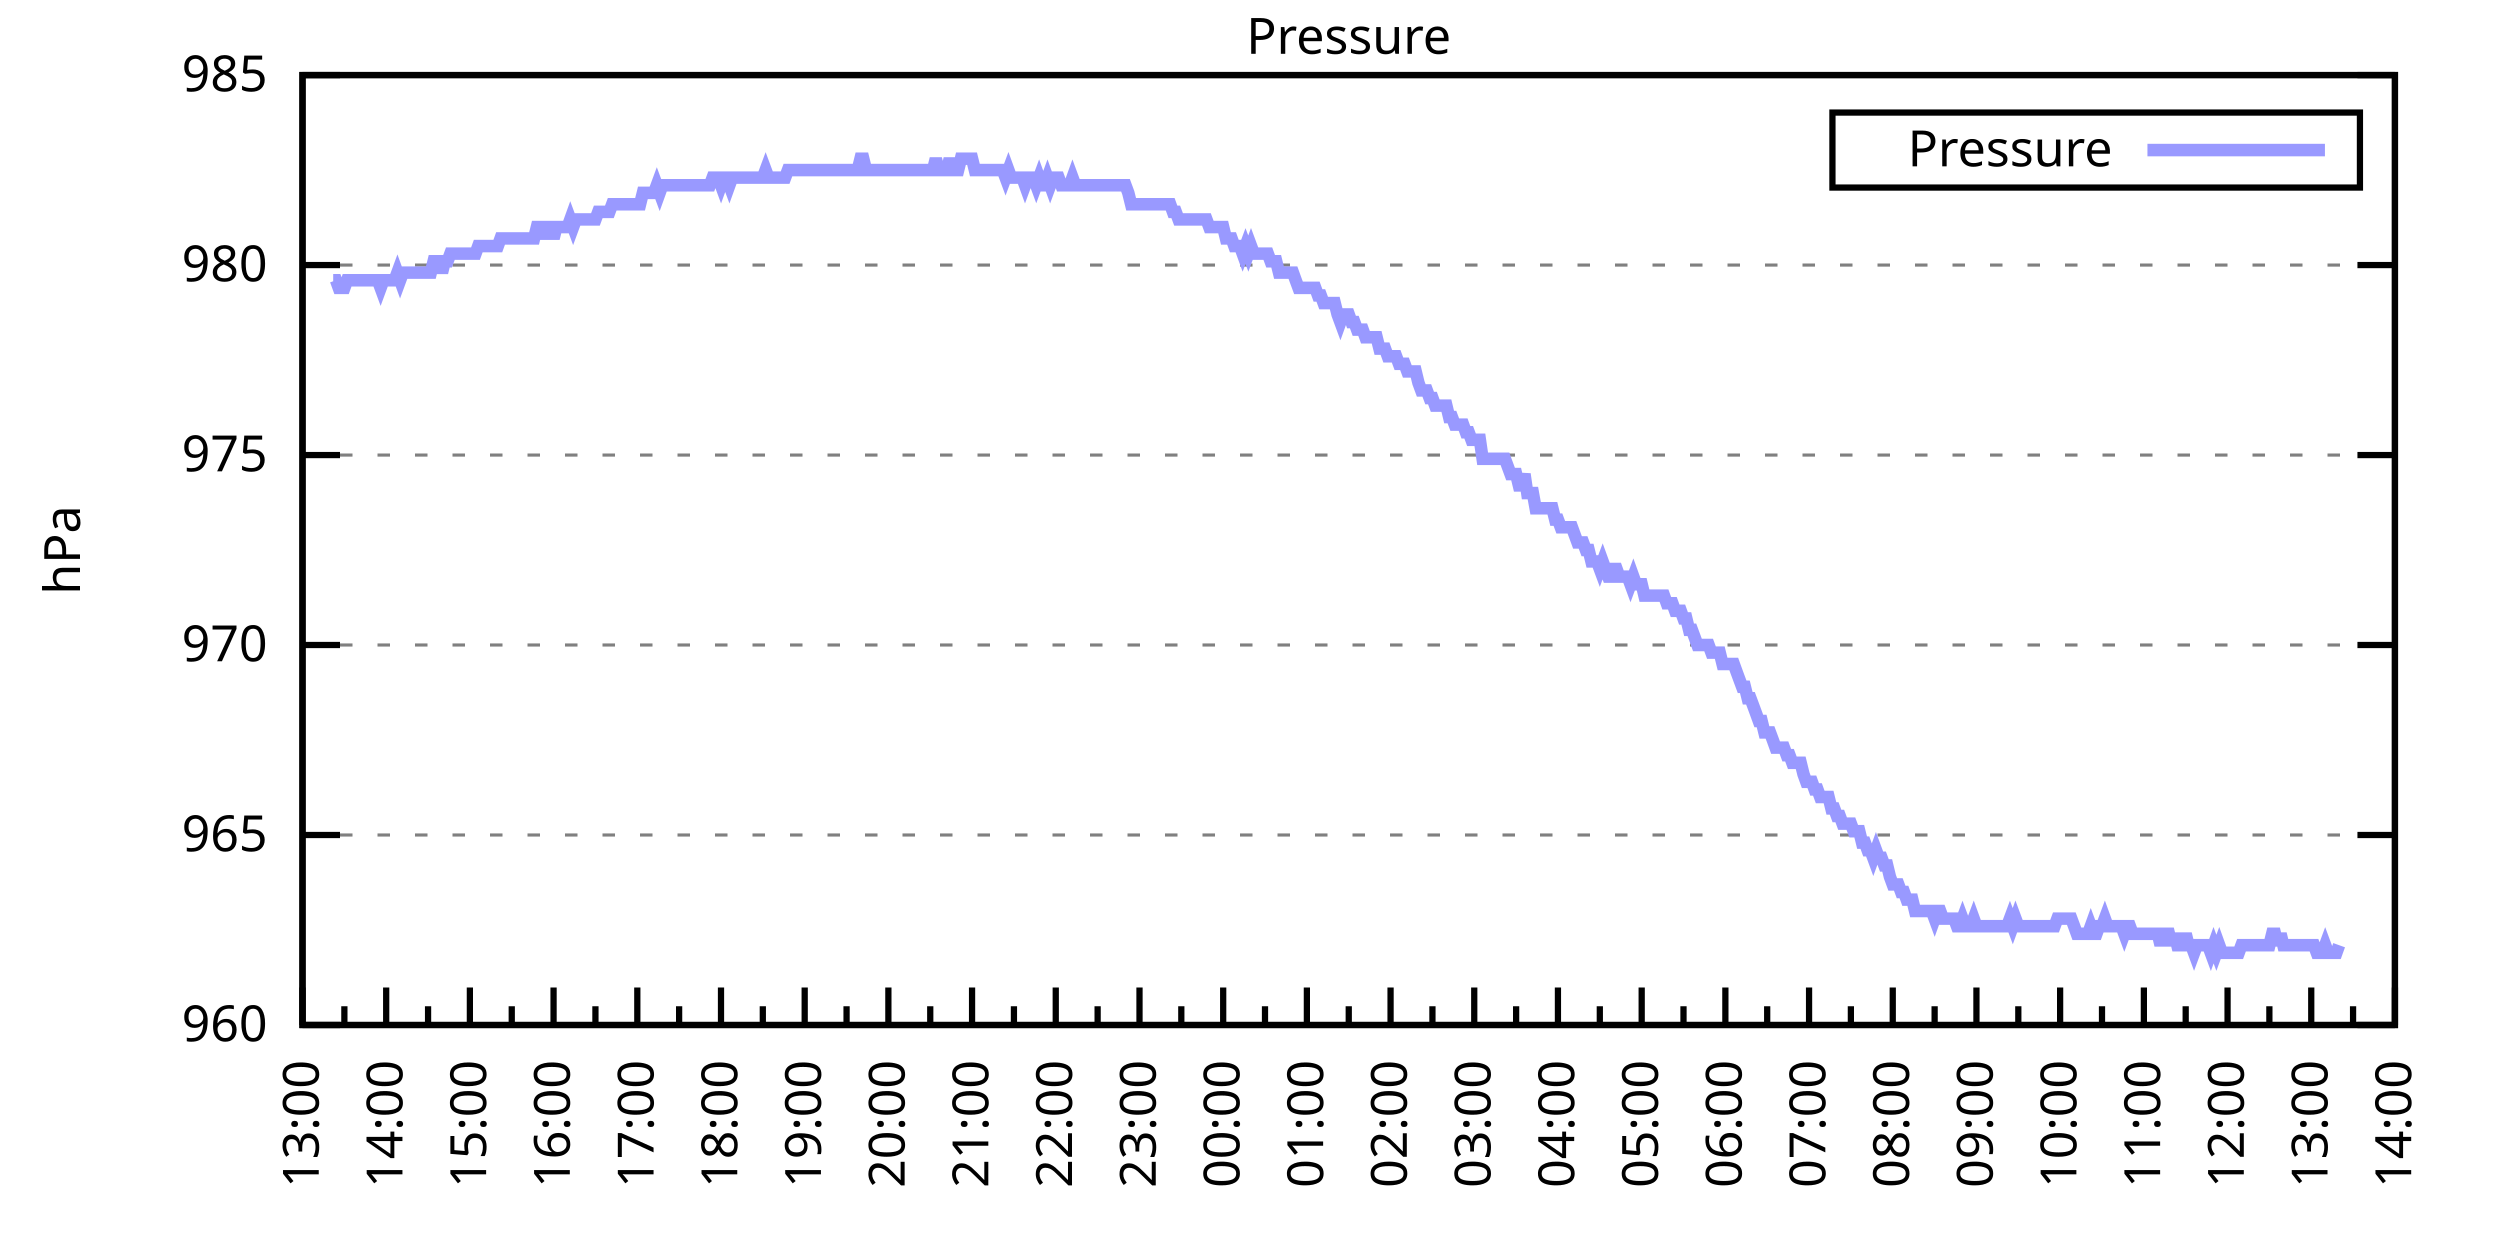
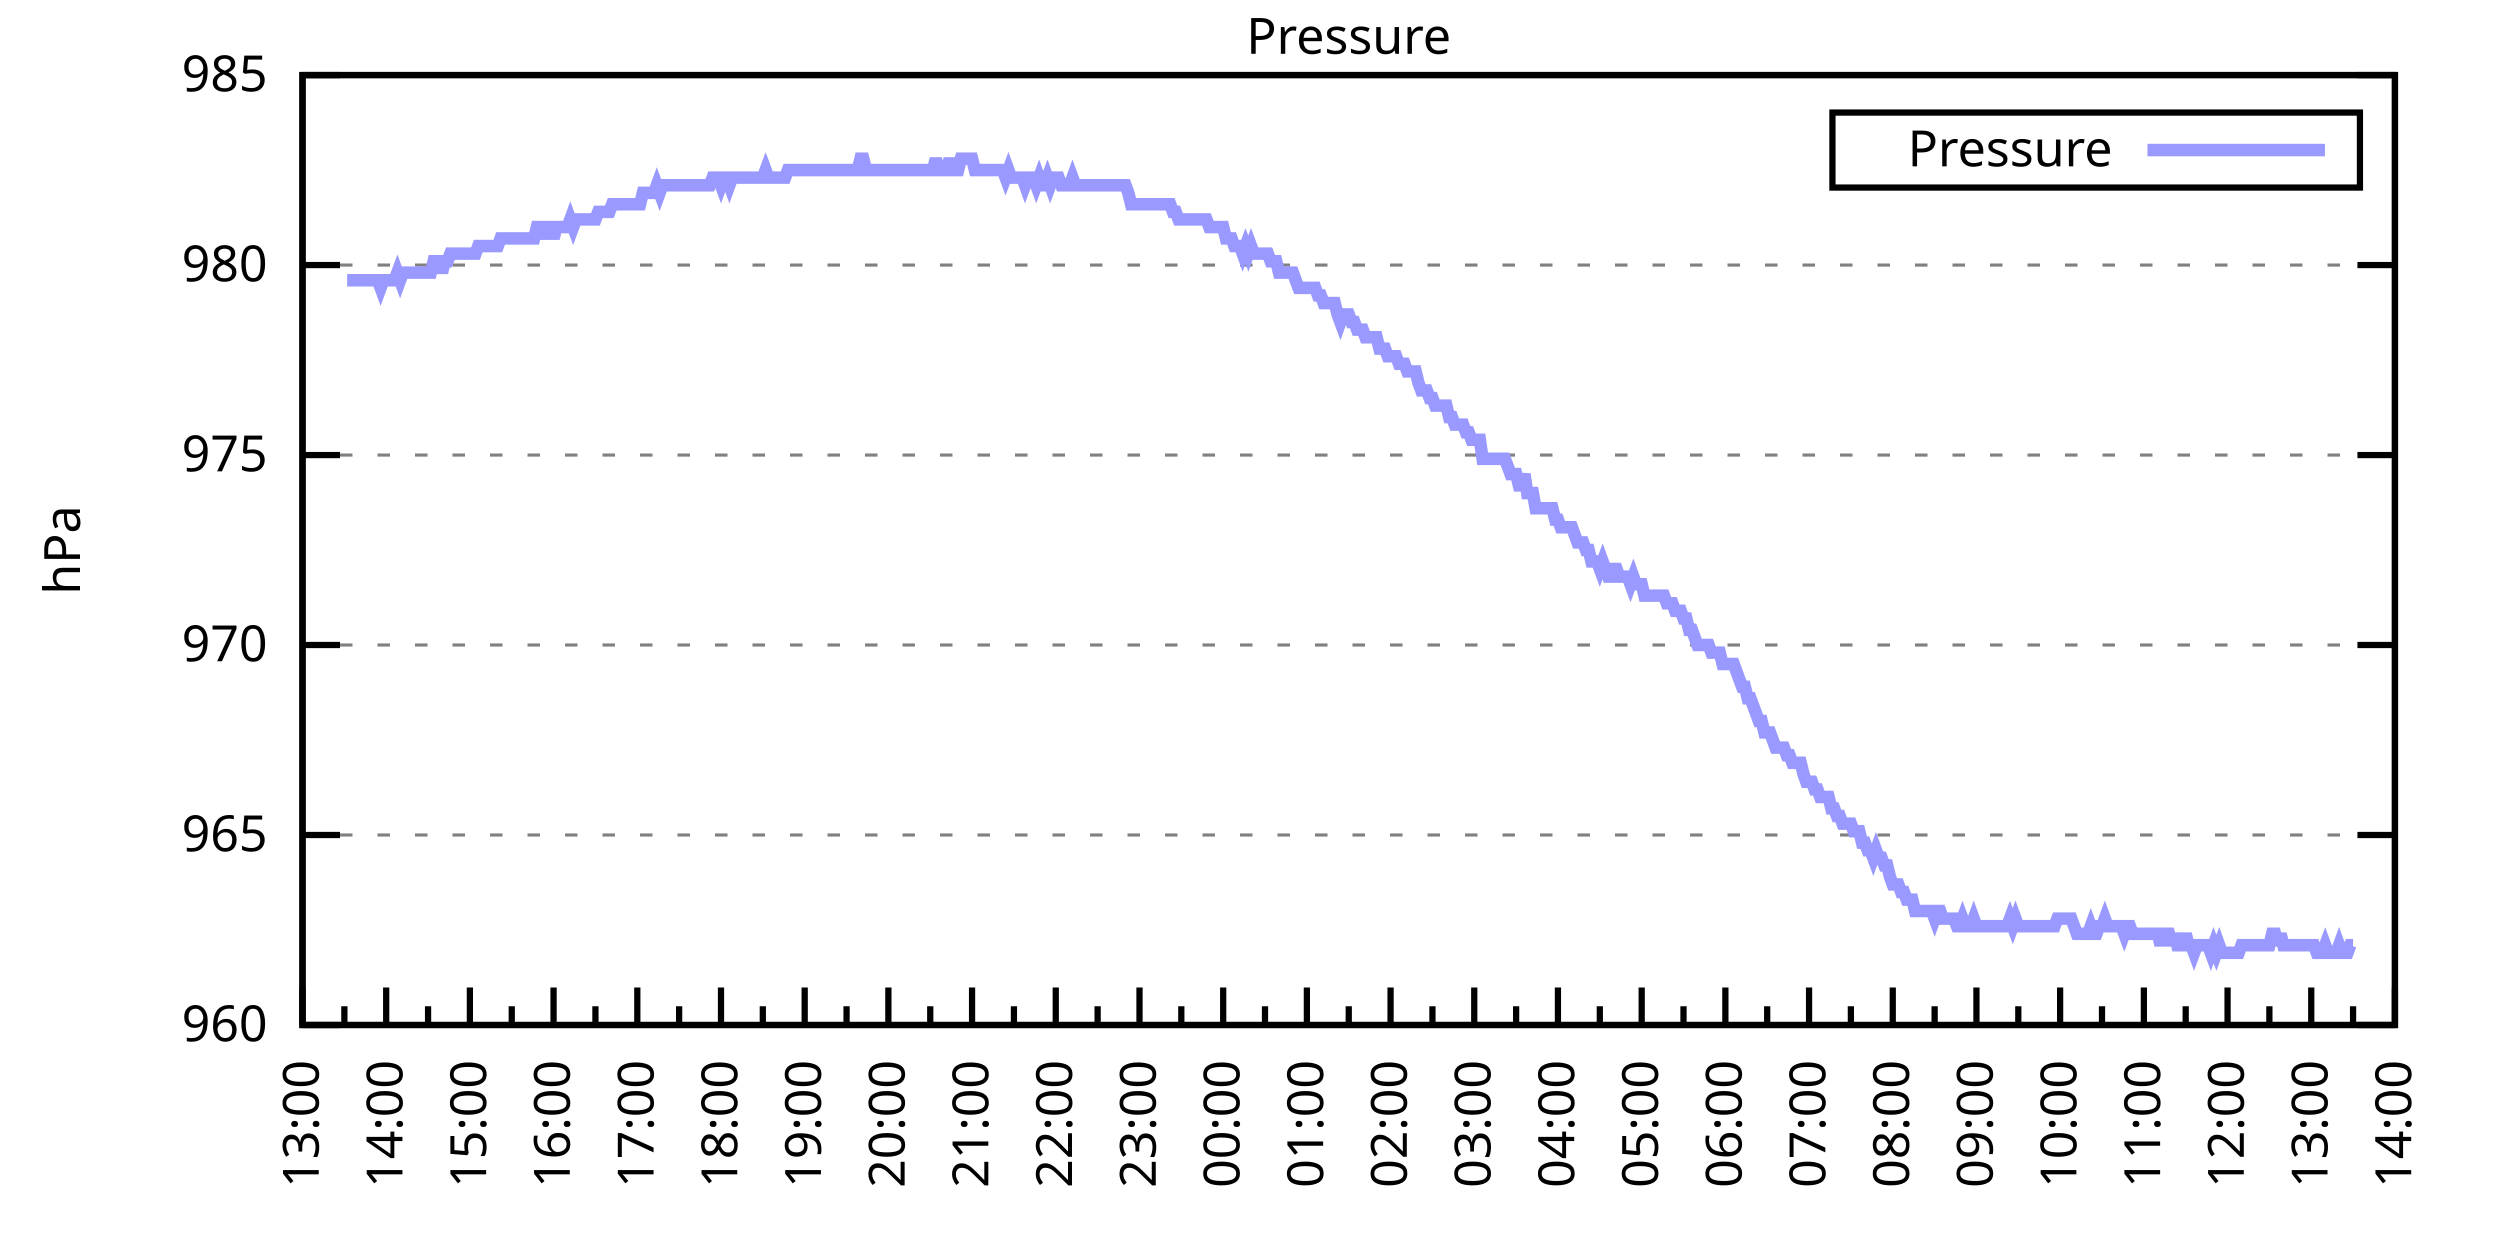
<svg xmlns="http://www.w3.org/2000/svg" xmlns:xlink="http://www.w3.org/1999/xlink" width="400" height="200" viewBox="0 0 400 200">
  <g id="gnuplot_canvas">
    <rect x="0" y="0" width="400" height="200" fill="none" />
    <defs>
      <circle id="gpDot" r="0.5" stroke-width="0.5" stroke="currentColor" />
      <path id="gpPt0" stroke-width="0.333" stroke="currentColor" d="M-1,0 h2 M0,-1 v2" />
      <path id="gpPt1" stroke-width="0.333" stroke="currentColor" d="M-1,-1 L1,1 M1,-1 L-1,1" />
      <path id="gpPt2" stroke-width="0.333" stroke="currentColor" d="M-1,0 L1,0 M0,-1 L0,1 M-1,-1 L1,1 M-1,1 L1,-1" />
      <rect id="gpPt3" stroke-width="0.333" stroke="currentColor" x="-1" y="-1" width="2" height="2" />
      <rect id="gpPt4" stroke-width="0.333" stroke="currentColor" fill="currentColor" x="-1" y="-1" width="2" height="2" />
      <circle id="gpPt5" stroke-width="0.333" stroke="currentColor" cx="0" cy="0" r="1" />
      <use xlink:href="#gpPt5" id="gpPt6" fill="currentColor" stroke="none" />
      <path id="gpPt7" stroke-width="0.333" stroke="currentColor" d="M0,-1.33 L-1.33,0.67 L1.33,0.67 z" />
      <use xlink:href="#gpPt7" id="gpPt8" fill="currentColor" stroke="none" />
      <use xlink:href="#gpPt7" id="gpPt9" stroke="currentColor" transform="rotate(180)" />
      <use xlink:href="#gpPt9" id="gpPt10" fill="currentColor" stroke="none" />
      <use xlink:href="#gpPt3" id="gpPt11" stroke="currentColor" transform="rotate(45)" />
      <use xlink:href="#gpPt11" id="gpPt12" fill="currentColor" stroke="none" />
      <path id="gpPt13" stroke-width="0.333" stroke="currentColor" d="M0,1.330 L1.265,0.411 L0.782,-1.067 L-0.782,-1.076 L-1.265,0.411 z" />
      <use xlink:href="#gpPt13" id="gpPt14" fill="currentColor" stroke="none" />
      <filter id="textbox" filterUnits="objectBoundingBox" x="0" y="0" height="1" width="1">
        <feFlood flood-color="white" flood-opacity="1" result="bgnd" />
        <feComposite in="SourceGraphic" in2="bgnd" operator="atop" />
      </filter>
      <filter id="greybox" filterUnits="objectBoundingBox" x="0" y="0" height="1" width="1">
        <feFlood flood-color="lightgrey" flood-opacity="1" result="grey" />
        <feComposite in="SourceGraphic" in2="grey" operator="atop" />
      </filter>
    </defs>
    <g fill="none" color="white" stroke="currentColor" stroke-width="1.00" stroke-linecap="butt" stroke-linejoin="miter">
</g>
    <g fill="none" color="black" stroke="currentColor" stroke-width="1.00" stroke-linecap="butt" stroke-linejoin="miter">
      <g stroke="none" shape-rendering="crispEdges">
        <polygon fill="rgb(255, 255, 255)" points="48.40,164.00 383.18,164.00 383.18,12.02 48.40,12.02 " />
      </g>
    </g>
    <g fill="none" color="black" stroke="currentColor" stroke-width="1.00" stroke-linecap="butt" stroke-linejoin="miter">
</g>
    <g fill="none" color="black" stroke="black" stroke-width="0.50" stroke-linecap="butt" stroke-linejoin="miter">
</g>
    <g fill="none" color="gray" stroke="currentColor" stroke-width="0.50" stroke-linecap="butt" stroke-linejoin="miter">
      <path stroke="gray" stroke-dasharray="2,4" class="gridline" d="M48.40,164.00 L383.19,164.00  " />
    </g>
    <g fill="none" color="gray" stroke="gray" stroke-width="1.00" stroke-linecap="butt" stroke-linejoin="miter">
</g>
    <g fill="none" color="black" stroke="currentColor" stroke-width="1.00" stroke-linecap="butt" stroke-linejoin="miter">
      <path stroke="black" d="M48.40,164.00 L54.40,164.00 M383.19,164.00 L377.19,164.00  " />
      <g transform="translate(42.80,166.60)" stroke="none" fill="black" font-family="Sans" font-size="8.00" text-anchor="end">
        <text>
          <tspan font-family="Sans"> 960</tspan>
        </text>
      </g>
    </g>
    <g fill="none" color="black" stroke="currentColor" stroke-width="1.00" stroke-linecap="butt" stroke-linejoin="miter">
</g>
    <g fill="none" color="black" stroke="black" stroke-width="0.50" stroke-linecap="butt" stroke-linejoin="miter">
</g>
    <g fill="none" color="gray" stroke="currentColor" stroke-width="0.50" stroke-linecap="butt" stroke-linejoin="miter">
      <path stroke="gray" stroke-dasharray="2,4" class="gridline" d="M48.40,133.60 L383.19,133.60  " />
    </g>
    <g fill="none" color="gray" stroke="gray" stroke-width="1.00" stroke-linecap="butt" stroke-linejoin="miter">
</g>
    <g fill="none" color="black" stroke="currentColor" stroke-width="1.00" stroke-linecap="butt" stroke-linejoin="miter">
      <path stroke="black" d="M48.40,133.60 L54.40,133.60 M383.19,133.60 L377.19,133.60  " />
      <g transform="translate(42.80,136.20)" stroke="none" fill="black" font-family="Sans" font-size="8.00" text-anchor="end">
        <text>
          <tspan font-family="Sans"> 965</tspan>
        </text>
      </g>
    </g>
    <g fill="none" color="black" stroke="currentColor" stroke-width="1.00" stroke-linecap="butt" stroke-linejoin="miter">
</g>
    <g fill="none" color="black" stroke="black" stroke-width="0.50" stroke-linecap="butt" stroke-linejoin="miter">
</g>
    <g fill="none" color="gray" stroke="currentColor" stroke-width="0.50" stroke-linecap="butt" stroke-linejoin="miter">
      <path stroke="gray" stroke-dasharray="2,4" class="gridline" d="M48.40,103.20 L383.19,103.20  " />
    </g>
    <g fill="none" color="gray" stroke="gray" stroke-width="1.00" stroke-linecap="butt" stroke-linejoin="miter">
</g>
    <g fill="none" color="black" stroke="currentColor" stroke-width="1.00" stroke-linecap="butt" stroke-linejoin="miter">
      <path stroke="black" d="M48.40,103.20 L54.40,103.20 M383.19,103.20 L377.19,103.20  " />
      <g transform="translate(42.80,105.80)" stroke="none" fill="black" font-family="Sans" font-size="8.00" text-anchor="end">
        <text>
          <tspan font-family="Sans"> 970</tspan>
        </text>
      </g>
    </g>
    <g fill="none" color="black" stroke="currentColor" stroke-width="1.00" stroke-linecap="butt" stroke-linejoin="miter">
</g>
    <g fill="none" color="black" stroke="black" stroke-width="0.50" stroke-linecap="butt" stroke-linejoin="miter">
</g>
    <g fill="none" color="gray" stroke="currentColor" stroke-width="0.50" stroke-linecap="butt" stroke-linejoin="miter">
      <path stroke="gray" stroke-dasharray="2,4" class="gridline" d="M48.40,72.81 L383.19,72.81  " />
    </g>
    <g fill="none" color="gray" stroke="gray" stroke-width="1.00" stroke-linecap="butt" stroke-linejoin="miter">
</g>
    <g fill="none" color="black" stroke="currentColor" stroke-width="1.00" stroke-linecap="butt" stroke-linejoin="miter">
      <path stroke="black" d="M48.40,72.81 L54.40,72.81 M383.19,72.81 L377.19,72.81  " />
      <g transform="translate(42.80,75.41)" stroke="none" fill="black" font-family="Sans" font-size="8.00" text-anchor="end">
        <text>
          <tspan font-family="Sans"> 975</tspan>
        </text>
      </g>
    </g>
    <g fill="none" color="black" stroke="currentColor" stroke-width="1.00" stroke-linecap="butt" stroke-linejoin="miter">
</g>
    <g fill="none" color="black" stroke="black" stroke-width="0.50" stroke-linecap="butt" stroke-linejoin="miter">
</g>
    <g fill="none" color="gray" stroke="currentColor" stroke-width="0.50" stroke-linecap="butt" stroke-linejoin="miter">
      <path stroke="gray" stroke-dasharray="2,4" class="gridline" d="M48.40,42.41 L383.19,42.41  " />
    </g>
    <g fill="none" color="gray" stroke="gray" stroke-width="1.00" stroke-linecap="butt" stroke-linejoin="miter">
</g>
    <g fill="none" color="black" stroke="currentColor" stroke-width="1.00" stroke-linecap="butt" stroke-linejoin="miter">
      <path stroke="black" d="M48.40,42.41 L54.40,42.41 M383.19,42.41 L377.19,42.41  " />
      <g transform="translate(42.80,45.01)" stroke="none" fill="black" font-family="Sans" font-size="8.00" text-anchor="end">
        <text>
          <tspan font-family="Sans"> 980</tspan>
        </text>
      </g>
    </g>
    <g fill="none" color="black" stroke="currentColor" stroke-width="1.00" stroke-linecap="butt" stroke-linejoin="miter">
</g>
    <g fill="none" color="black" stroke="black" stroke-width="0.50" stroke-linecap="butt" stroke-linejoin="miter">
</g>
    <g fill="none" color="gray" stroke="currentColor" stroke-width="0.50" stroke-linecap="butt" stroke-linejoin="miter">
      <path stroke="gray" stroke-dasharray="2,4" class="gridline" d="M48.40,12.01 L383.19,12.01  " />
    </g>
    <g fill="none" color="gray" stroke="gray" stroke-width="1.00" stroke-linecap="butt" stroke-linejoin="miter">
</g>
    <g fill="none" color="black" stroke="currentColor" stroke-width="1.00" stroke-linecap="butt" stroke-linejoin="miter">
      <path stroke="black" d="M48.40,12.01 L54.40,12.01 M383.19,12.01 L377.19,12.01  " />
      <g transform="translate(42.80,14.61)" stroke="none" fill="black" font-family="Sans" font-size="8.00" text-anchor="end">
        <text>
          <tspan font-family="Sans"> 985</tspan>
        </text>
      </g>
    </g>
    <g fill="none" color="black" stroke="currentColor" stroke-width="1.00" stroke-linecap="butt" stroke-linejoin="miter">
      <path stroke="black" d="M48.40,164.00 L48.40,158.00  " />
      <g transform="translate(51.00,169.60) rotate(270)" stroke="none" fill="black" font-family="Sans" font-size="8.00" text-anchor="end">
        <text>
          <tspan font-family="Sans">13:00</tspan>
        </text>
      </g>
    </g>
    <g fill="none" color="black" stroke="currentColor" stroke-width="1.00" stroke-linecap="butt" stroke-linejoin="miter">
      <path stroke="black" d="M55.10,164.00 L55.10,161.00 M61.79,164.00 L61.79,158.00  " />
      <g transform="translate(64.39,169.60) rotate(270)" stroke="none" fill="black" font-family="Sans" font-size="8.00" text-anchor="end">
        <text>
          <tspan font-family="Sans">14:00</tspan>
        </text>
      </g>
    </g>
    <g fill="none" color="black" stroke="currentColor" stroke-width="1.00" stroke-linecap="butt" stroke-linejoin="miter">
      <path stroke="black" d="M68.49,164.00 L68.49,161.00 M75.18,164.00 L75.18,158.00  " />
      <g transform="translate(77.78,169.60) rotate(270)" stroke="none" fill="black" font-family="Sans" font-size="8.00" text-anchor="end">
        <text>
          <tspan font-family="Sans">15:00</tspan>
        </text>
      </g>
    </g>
    <g fill="none" color="black" stroke="currentColor" stroke-width="1.00" stroke-linecap="butt" stroke-linejoin="miter">
      <path stroke="black" d="M81.88,164.00 L81.88,161.00 M88.57,164.00 L88.57,158.00  " />
      <g transform="translate(91.17,169.60) rotate(270)" stroke="none" fill="black" font-family="Sans" font-size="8.00" text-anchor="end">
        <text>
          <tspan font-family="Sans">16:00</tspan>
        </text>
      </g>
    </g>
    <g fill="none" color="black" stroke="currentColor" stroke-width="1.00" stroke-linecap="butt" stroke-linejoin="miter">
      <path stroke="black" d="M95.27,164.00 L95.27,161.00 M101.97,164.00 L101.97,158.00  " />
      <g transform="translate(104.57,169.60) rotate(270)" stroke="none" fill="black" font-family="Sans" font-size="8.00" text-anchor="end">
        <text>
          <tspan font-family="Sans">17:00</tspan>
        </text>
      </g>
    </g>
    <g fill="none" color="black" stroke="currentColor" stroke-width="1.00" stroke-linecap="butt" stroke-linejoin="miter">
      <path stroke="black" d="M108.66,164.00 L108.66,161.00 M115.36,164.00 L115.36,158.00  " />
      <g transform="translate(117.96,169.60) rotate(270)" stroke="none" fill="black" font-family="Sans" font-size="8.00" text-anchor="end">
        <text>
          <tspan font-family="Sans">18:00</tspan>
        </text>
      </g>
    </g>
    <g fill="none" color="black" stroke="currentColor" stroke-width="1.00" stroke-linecap="butt" stroke-linejoin="miter">
      <path stroke="black" d="M122.05,164.00 L122.05,161.00 M128.75,164.00 L128.75,158.00  " />
      <g transform="translate(131.35,169.60) rotate(270)" stroke="none" fill="black" font-family="Sans" font-size="8.00" text-anchor="end">
        <text>
          <tspan font-family="Sans">19:00</tspan>
        </text>
      </g>
    </g>
    <g fill="none" color="black" stroke="currentColor" stroke-width="1.00" stroke-linecap="butt" stroke-linejoin="miter">
      <path stroke="black" d="M135.45,164.00 L135.45,161.00 M142.14,164.00 L142.14,158.00  " />
      <g transform="translate(144.74,169.60) rotate(270)" stroke="none" fill="black" font-family="Sans" font-size="8.00" text-anchor="end">
        <text>
          <tspan font-family="Sans">20:00</tspan>
        </text>
      </g>
    </g>
    <g fill="none" color="black" stroke="currentColor" stroke-width="1.00" stroke-linecap="butt" stroke-linejoin="miter">
      <path stroke="black" d="M148.84,164.00 L148.84,161.00 M155.53,164.00 L155.53,158.00  " />
      <g transform="translate(158.13,169.60) rotate(270)" stroke="none" fill="black" font-family="Sans" font-size="8.00" text-anchor="end">
        <text>
          <tspan font-family="Sans">21:00</tspan>
        </text>
      </g>
    </g>
    <g fill="none" color="black" stroke="currentColor" stroke-width="1.00" stroke-linecap="butt" stroke-linejoin="miter">
      <path stroke="black" d="M162.23,164.00 L162.23,161.00 M168.92,164.00 L168.92,158.00  " />
      <g transform="translate(171.52,169.60) rotate(270)" stroke="none" fill="black" font-family="Sans" font-size="8.00" text-anchor="end">
        <text>
          <tspan font-family="Sans">22:00</tspan>
        </text>
      </g>
    </g>
    <g fill="none" color="black" stroke="currentColor" stroke-width="1.00" stroke-linecap="butt" stroke-linejoin="miter">
      <path stroke="black" d="M175.62,164.00 L175.62,161.00 M182.32,164.00 L182.32,158.00  " />
      <g transform="translate(184.92,169.60) rotate(270)" stroke="none" fill="black" font-family="Sans" font-size="8.00" text-anchor="end">
        <text>
          <tspan font-family="Sans">23:00</tspan>
        </text>
      </g>
    </g>
    <g fill="none" color="black" stroke="currentColor" stroke-width="1.00" stroke-linecap="butt" stroke-linejoin="miter">
      <path stroke="black" d="M189.01,164.00 L189.01,161.00 M195.71,164.00 L195.71,158.00  " />
      <g transform="translate(198.31,169.60) rotate(270)" stroke="none" fill="black" font-family="Sans" font-size="8.00" text-anchor="end">
        <text>
          <tspan font-family="Sans">00:00</tspan>
        </text>
      </g>
    </g>
    <g fill="none" color="black" stroke="currentColor" stroke-width="1.00" stroke-linecap="butt" stroke-linejoin="miter">
      <path stroke="black" d="M202.40,164.00 L202.40,161.00 M209.10,164.00 L209.10,158.00  " />
      <g transform="translate(211.70,169.60) rotate(270)" stroke="none" fill="black" font-family="Sans" font-size="8.00" text-anchor="end">
        <text>
          <tspan font-family="Sans">01:00</tspan>
        </text>
      </g>
    </g>
    <g fill="none" color="black" stroke="currentColor" stroke-width="1.00" stroke-linecap="butt" stroke-linejoin="miter">
      <path stroke="black" d="M215.80,164.00 L215.80,161.00 M222.49,164.00 L222.49,158.00  " />
      <g transform="translate(225.09,169.60) rotate(270)" stroke="none" fill="black" font-family="Sans" font-size="8.00" text-anchor="end">
        <text>
          <tspan font-family="Sans">02:00</tspan>
        </text>
      </g>
    </g>
    <g fill="none" color="black" stroke="currentColor" stroke-width="1.00" stroke-linecap="butt" stroke-linejoin="miter">
      <path stroke="black" d="M229.19,164.00 L229.19,161.00 M235.88,164.00 L235.88,158.00  " />
      <g transform="translate(238.48,169.60) rotate(270)" stroke="none" fill="black" font-family="Sans" font-size="8.00" text-anchor="end">
        <text>
          <tspan font-family="Sans">03:00</tspan>
        </text>
      </g>
    </g>
    <g fill="none" color="black" stroke="currentColor" stroke-width="1.00" stroke-linecap="butt" stroke-linejoin="miter">
      <path stroke="black" d="M242.58,164.00 L242.58,161.00 M249.27,164.00 L249.27,158.00  " />
      <g transform="translate(251.87,169.60) rotate(270)" stroke="none" fill="black" font-family="Sans" font-size="8.00" text-anchor="end">
        <text>
          <tspan font-family="Sans">04:00</tspan>
        </text>
      </g>
    </g>
    <g fill="none" color="black" stroke="currentColor" stroke-width="1.00" stroke-linecap="butt" stroke-linejoin="miter">
      <path stroke="black" d="M255.97,164.00 L255.97,161.00 M262.67,164.00 L262.67,158.00  " />
      <g transform="translate(265.27,169.60) rotate(270)" stroke="none" fill="black" font-family="Sans" font-size="8.00" text-anchor="end">
        <text>
          <tspan font-family="Sans">05:00</tspan>
        </text>
      </g>
    </g>
    <g fill="none" color="black" stroke="currentColor" stroke-width="1.00" stroke-linecap="butt" stroke-linejoin="miter">
      <path stroke="black" d="M269.36,164.00 L269.36,161.00 M276.06,164.00 L276.06,158.00  " />
      <g transform="translate(278.66,169.60) rotate(270)" stroke="none" fill="black" font-family="Sans" font-size="8.00" text-anchor="end">
        <text>
          <tspan font-family="Sans">06:00</tspan>
        </text>
      </g>
    </g>
    <g fill="none" color="black" stroke="currentColor" stroke-width="1.00" stroke-linecap="butt" stroke-linejoin="miter">
      <path stroke="black" d="M282.75,164.00 L282.75,161.00 M289.45,164.00 L289.45,158.00  " />
      <g transform="translate(292.05,169.60) rotate(270)" stroke="none" fill="black" font-family="Sans" font-size="8.00" text-anchor="end">
        <text>
          <tspan font-family="Sans">07:00</tspan>
        </text>
      </g>
    </g>
    <g fill="none" color="black" stroke="currentColor" stroke-width="1.00" stroke-linecap="butt" stroke-linejoin="miter">
      <path stroke="black" d="M296.14,164.00 L296.14,161.00 M302.84,164.00 L302.84,158.00  " />
      <g transform="translate(305.44,169.60) rotate(270)" stroke="none" fill="black" font-family="Sans" font-size="8.00" text-anchor="end">
        <text>
          <tspan font-family="Sans">08:00</tspan>
        </text>
      </g>
    </g>
    <g fill="none" color="black" stroke="currentColor" stroke-width="1.00" stroke-linecap="butt" stroke-linejoin="miter">
      <path stroke="black" d="M309.54,164.00 L309.54,161.00 M316.23,164.00 L316.23,158.00  " />
      <g transform="translate(318.83,169.60) rotate(270)" stroke="none" fill="black" font-family="Sans" font-size="8.00" text-anchor="end">
        <text>
          <tspan font-family="Sans">09:00</tspan>
        </text>
      </g>
    </g>
    <g fill="none" color="black" stroke="currentColor" stroke-width="1.00" stroke-linecap="butt" stroke-linejoin="miter">
      <path stroke="black" d="M322.93,164.00 L322.93,161.00 M329.62,164.00 L329.62,158.00  " />
      <g transform="translate(332.22,169.60) rotate(270)" stroke="none" fill="black" font-family="Sans" font-size="8.00" text-anchor="end">
        <text>
          <tspan font-family="Sans">10:00</tspan>
        </text>
      </g>
    </g>
    <g fill="none" color="black" stroke="currentColor" stroke-width="1.00" stroke-linecap="butt" stroke-linejoin="miter">
      <path stroke="black" d="M336.32,164.00 L336.32,161.00 M343.02,164.00 L343.02,158.00  " />
      <g transform="translate(345.62,169.60) rotate(270)" stroke="none" fill="black" font-family="Sans" font-size="8.00" text-anchor="end">
        <text>
          <tspan font-family="Sans">11:00</tspan>
        </text>
      </g>
    </g>
    <g fill="none" color="black" stroke="currentColor" stroke-width="1.00" stroke-linecap="butt" stroke-linejoin="miter">
      <path stroke="black" d="M349.71,164.00 L349.71,161.00 M356.41,164.00 L356.41,158.00  " />
      <g transform="translate(359.01,169.60) rotate(270)" stroke="none" fill="black" font-family="Sans" font-size="8.00" text-anchor="end">
        <text>
          <tspan font-family="Sans">12:00</tspan>
        </text>
      </g>
    </g>
    <g fill="none" color="black" stroke="currentColor" stroke-width="1.00" stroke-linecap="butt" stroke-linejoin="miter">
      <path stroke="black" d="M363.10,164.00 L363.10,161.00 M369.80,164.00 L369.80,158.00  " />
      <g transform="translate(372.40,169.60) rotate(270)" stroke="none" fill="black" font-family="Sans" font-size="8.00" text-anchor="end">
        <text>
          <tspan font-family="Sans">13:00</tspan>
        </text>
      </g>
    </g>
    <g fill="none" color="black" stroke="currentColor" stroke-width="1.00" stroke-linecap="butt" stroke-linejoin="miter">
      <path stroke="black" d="M376.49,164.00 L376.49,161.00 M383.19,164.00 L383.19,158.00  " />
      <g transform="translate(385.79,169.60) rotate(270)" stroke="none" fill="black" font-family="Sans" font-size="8.00" text-anchor="end">
        <text>
          <tspan font-family="Sans">14:00</tspan>
        </text>
      </g>
    </g>
    <g fill="none" color="black" stroke="currentColor" stroke-width="1.00" stroke-linecap="butt" stroke-linejoin="miter">
</g>
    <g fill="none" color="black" stroke="currentColor" stroke-width="1.00" stroke-linecap="butt" stroke-linejoin="miter">
      <path stroke="black" d="M48.40,12.01 L48.40,164.00 L383.19,164.00 L383.19,12.01 L48.40,12.01 Z  " />
    </g>
    <g fill="none" color="black" stroke="currentColor" stroke-width="1.00" stroke-linecap="butt" stroke-linejoin="miter">
      <g transform="translate(12.80,88.01) rotate(270)" stroke="none" fill="black" font-family="Sans" font-size="8.00" text-anchor="middle">
        <text>
          <tspan font-family="Sans">hPa</tspan>
        </text>
      </g>
    </g>
    <g fill="none" color="black" stroke="currentColor" stroke-width="1.00" stroke-linecap="butt" stroke-linejoin="miter">
</g>
    <g fill="none" color="black" stroke="currentColor" stroke-width="1.00" stroke-linecap="butt" stroke-linejoin="miter">
      <path stroke="black" d="M293.19,30.01 L293.19,18.01 L377.59,18.01 L377.59,30.01 L293.19,30.01 Z  " />
    </g>
    <g id="Pressure_plot_1">
      <g fill="none" color="white" stroke="black" stroke-width="2.00" stroke-linecap="butt" stroke-linejoin="miter">
</g>
      <g fill="none" color="black" stroke="currentColor" stroke-width="2.00" stroke-linecap="butt" stroke-linejoin="miter">
        <g transform="translate(337.99,26.61)" stroke="none" fill="black" font-family="Sans" font-size="8.00" text-anchor="end">
          <text>
            <tspan font-family="Sans">Pressure</tspan>
          </text>
        </g>
      </g>
      <g fill="none" color="black" stroke="currentColor" stroke-width="2.00" stroke-linecap="butt" stroke-linejoin="miter">
-         <path stroke="rgb(153, 153, 255)" d="M343.59,24.01 L371.99,24.01 M53.31,44.84 L53.76,44.84 L54.20,46.06 L54.65,46.06 L55.10,46.06 L55.54,44.84   L55.99,44.84 L56.43,44.84 L56.88,44.84 L57.33,44.84 L57.77,44.84 L58.22,44.84 L58.67,44.84 L59.11,44.84   L59.56,44.84 L60.01,44.84 L60.45,44.84 L60.90,46.06 L61.35,44.84 L61.79,44.84 L62.24,44.84 L62.68,44.84   L63.13,44.84 L63.58,43.62 L64.02,44.84 L64.47,43.62 L64.92,43.62 L65.36,43.62 L65.81,43.62 L66.26,43.62   L66.70,43.62 L67.15,43.62 L67.59,43.62 L68.04,43.62 L68.49,43.62 L68.93,43.62 L69.38,41.80 L69.83,41.80   L70.27,41.80 L70.72,43.62 L71.17,41.80 L71.61,41.80 L72.06,40.58 L72.50,40.58 L72.95,40.58 L73.40,40.58   L73.84,40.58 L74.29,40.58 L74.74,40.58 L75.18,40.58 L75.63,40.58 L76.08,40.58 L76.52,39.37 L76.97,39.37   L77.42,39.37 L77.86,39.37 L78.31,39.37 L78.75,39.37 L79.20,39.37 L79.65,39.37 L80.09,38.15 L80.54,38.15   L80.99,38.15 L81.43,38.15 L81.88,38.15 L82.33,38.15 L82.77,38.15 L83.22,38.15 L83.66,38.15 L84.11,38.15   L84.56,38.15 L85.00,38.15 L85.45,38.15 L85.90,36.33 L86.34,36.33 L86.79,36.33 L87.24,38.15 L87.68,36.33   L88.13,36.33 L88.57,38.15 L89.02,36.33 L89.47,36.33 L89.91,36.33 L90.36,36.33 L90.81,36.33 L91.25,35.11   L91.70,36.33 L92.15,35.11 L92.59,35.11 L93.04,35.11 L93.49,35.11 L93.93,35.11 L94.38,35.11 L94.82,35.11   L95.27,35.11 L95.72,33.90 L96.16,33.90 L96.61,33.90 L97.06,33.90 L97.50,33.90 L97.95,32.68 L98.40,32.68   L98.84,32.68 L99.29,32.68 L99.73,32.68 L100.18,32.68 L100.63,32.68 L101.07,32.68 L101.52,32.68 L101.97,32.68   L102.41,32.68 L102.86,30.86 L103.31,30.86 L103.75,30.86 L104.20,30.86 L104.64,30.86 L105.09,29.64 L105.54,30.86   L105.98,29.64 L106.43,29.64 L106.88,29.64 L107.32,29.64 L107.77,29.64 L108.22,29.64 L108.66,29.64 L109.11,29.64   L109.55,29.64 L110.00,29.64 L110.45,29.64 L110.89,29.64 L111.34,29.64 L111.79,29.64 L112.23,29.64 L112.68,29.64   L113.13,29.64 L113.57,29.64 L114.02,28.42 L114.47,28.42 L114.91,28.42 L115.36,29.64 L115.80,28.42 L116.25,28.42   L116.70,29.64 L117.14,28.42 L117.59,28.42 L118.04,28.42 L118.48,28.42 L118.93,28.42 L119.38,28.42 L119.82,28.42   L120.27,28.42 L120.71,28.42 L121.16,28.42 L121.61,28.42 L122.05,28.42 L122.50,27.21 L122.95,28.42 L123.39,28.42   L123.84,28.42 L124.29,28.42 L124.73,28.42 L125.18,28.42 L125.62,28.42 L126.07,27.21 L126.52,27.21 L126.96,27.21   L127.41,27.21 L127.86,27.21 L128.30,27.21 L128.75,27.21 L129.20,27.21 L129.64,27.21 L130.09,27.21 L130.54,27.21   L130.98,27.21 L131.43,27.21 L131.87,27.21 L132.32,27.21 L132.77,27.21 L133.21,27.21 L133.66,27.21 L134.11,27.21   L134.55,27.21 L135.00,27.21 L135.45,27.21 L135.89,27.21 L136.34,27.21 L137.23,27.21 L137.68,25.39 L138.12,25.39   L138.57,27.21 L139.02,27.21 L139.46,27.21 L139.91,27.21 L140.36,27.21 L140.80,27.21 L141.25,27.21 L141.69,27.21   L142.14,27.21 L142.59,27.21 L143.03,27.21 L143.48,27.21 L143.93,27.21 L144.37,27.21 L144.82,27.21 L145.27,27.21   L145.71,27.21 L146.16,27.21 L146.61,27.21 L147.05,27.21 L147.50,27.21 L147.94,27.21 L148.39,27.21 L148.84,27.21   L149.28,27.21 L149.73,25.39 L150.18,27.21 L150.62,27.21 L151.07,27.21 L151.52,27.21 L151.96,25.39 L152.41,27.21   L152.85,27.21 L153.30,27.21 L153.75,25.39 L154.19,25.39 L154.64,25.39 L155.09,25.39 L155.53,25.39 L155.98,27.21   L156.43,27.21 L156.87,27.21 L157.32,27.21 L157.76,27.21 L158.21,27.21 L158.66,27.21 L159.10,27.21 L159.55,27.21   L160.00,27.21 L160.44,27.21 L160.89,28.42 L161.34,27.21 L161.78,28.42 L162.23,28.42 L162.67,28.42 L163.12,28.42   L163.57,28.42 L164.01,29.64 L164.46,28.42 L164.91,28.42 L165.35,28.42 L165.80,29.64 L166.25,28.42 L166.69,29.64   L167.14,29.64 L167.59,28.42 L168.03,29.64 L168.48,28.42 L168.92,28.42 L169.37,28.42 L169.82,29.64 L170.26,29.64   L170.71,29.64 L171.16,29.64 L171.60,28.42 L172.05,29.64 L172.50,29.64 L172.94,29.64 L173.39,29.64 L173.83,29.64   L174.28,29.64 L174.73,29.64 L175.17,29.64 L175.62,29.64 L176.07,29.64 L176.51,29.64 L176.96,29.64 L177.41,29.64   L177.85,29.64 L178.30,29.64 L178.74,29.64 L179.19,29.64 L179.64,29.64 L180.08,29.64 L180.53,30.86 L180.98,32.68   L181.42,32.68 L181.87,32.68 L182.32,32.68 L182.76,32.68 L183.21,32.68 L183.66,32.68 L184.10,32.68 L184.55,32.68   L184.99,32.68 L185.44,32.68 L185.89,32.68 L186.33,32.68 L186.78,32.68 L187.23,32.68 L187.67,33.90 L188.12,33.90   L188.57,35.11 L189.01,35.11 L189.46,35.11 L189.90,35.11 L190.35,35.11 L190.80,35.11 L191.24,35.11 L191.69,35.11   L192.14,35.11 L192.58,35.11 L193.03,35.11 L193.48,36.33 L193.92,36.33 L194.37,36.33 L194.81,36.33 L195.26,36.33   L195.71,36.33 L196.15,38.15 L196.60,38.15 L197.05,38.15 L197.49,39.37 L197.94,39.37 L198.39,39.37 L198.83,40.58   L199.28,39.37 L199.73,40.58 L200.17,39.37 L200.62,40.58 L201.06,40.58 L201.51,40.58 L201.96,40.58 L202.40,40.58   L202.85,40.58 L203.30,41.80 L203.74,41.80 L204.19,41.80 L204.64,43.62 L205.08,43.62 L205.53,43.62 L205.97,43.62   L206.42,43.62 L206.87,43.62 L207.31,44.84 L207.76,46.06 L208.21,46.06 L208.65,46.06 L209.10,46.06 L209.55,46.06   L209.99,46.06 L210.44,46.06 L210.88,47.27 L211.33,47.27 L211.78,48.49 L212.22,48.49 L212.67,48.49 L213.12,48.49   L213.56,48.49 L214.01,50.31 L214.46,51.53 L214.90,50.31 L215.35,50.31 L215.80,50.31 L216.24,51.53 L216.69,51.53   L217.13,52.74 L217.58,52.74 L218.03,52.74 L218.47,53.96 L218.92,53.96 L219.37,53.96 L219.81,53.96 L220.26,53.96   L220.71,55.78 L221.15,55.78 L221.60,55.78 L222.04,57.00 L222.49,57.00 L222.94,57.00 L223.38,57.00 L223.83,58.21   L224.28,58.21 L224.72,58.21 L225.17,59.43 L225.62,59.43 L226.06,59.43 L226.51,59.43 L226.95,61.25 L227.40,62.47   L227.85,62.47 L228.29,62.47 L228.74,63.69 L229.19,63.69 L229.63,64.90 L230.08,64.90 L230.53,64.90 L230.97,64.90   L231.42,64.90 L231.86,66.73 L232.31,66.73 L232.76,67.94 L233.20,67.94 L233.65,67.94 L234.10,67.94 L234.54,69.16   L234.99,69.16 L235.44,70.37 L235.88,70.37 L236.33,70.37 L236.78,70.37 L237.22,73.41 L237.67,73.41 L238.11,73.41   L238.56,73.41 L239.01,73.41 L239.45,73.41 L239.90,73.41 L240.35,73.41 L240.79,73.41 L241.24,74.63 L241.69,75.85   L242.13,75.85 L242.58,75.85 L243.02,77.67 L243.47,77.67 L243.92,75.85 L244.36,78.89 L244.81,78.89 L245.26,78.89   L245.70,81.32 L246.15,81.32 L246.60,81.32 L247.04,81.32 L247.49,81.32 L247.93,81.32 L248.38,81.32 L248.83,83.14   L249.27,83.14 L249.72,84.36 L250.17,84.36 L250.61,84.36 L251.06,84.36 L251.51,84.36 L251.95,85.57 L252.40,86.79   L252.85,86.79 L253.29,86.79 L253.74,88.00 L254.18,88.00 L254.63,89.83 L255.08,89.83 L255.52,89.83 L255.97,91.04   L256.42,89.83 L256.86,91.04 L257.31,92.26 L257.76,92.26 L258.20,91.04 L258.65,91.04 L259.09,92.26 L259.54,92.26   L259.99,92.26 L260.43,92.26 L260.88,93.48 L261.33,92.26 L261.77,93.48 L262.22,93.48 L262.67,93.48 L263.11,95.30   L263.56,95.30 L264.00,95.30 L264.45,95.30 L264.90,95.30 L265.34,95.30 L265.79,95.30 L266.24,95.30 L266.68,96.52   L267.13,96.52 L267.58,96.52 L268.02,97.73 L268.47,97.73 L268.92,97.73 L269.36,98.95 L269.81,98.95 L270.25,100.77   L270.70,100.77 L271.15,101.99 L271.59,103.20 L272.04,103.20 L272.49,103.20 L272.93,103.20 L273.38,103.20 L273.83,104.42   L274.27,104.42 L274.72,104.42 L275.16,104.42 L275.61,106.24 L276.06,106.24 L276.50,106.24 L276.95,106.24 L277.40,106.24   L277.84,107.46 L278.29,108.68 L278.74,109.89 L279.18,109.89 L279.63,111.72 L280.07,111.72 L280.52,112.93 L280.97,114.15   L281.41,115.36 L281.86,115.36 L282.31,117.19 L282.75,117.19 L283.20,117.19 L283.65,118.40 L284.09,119.62 L284.54,119.62   L284.98,119.62 L285.43,119.62 L285.88,120.83 L286.32,120.83 L286.77,122.05 L287.22,122.05 L287.66,122.05 L288.11,122.05   L288.56,123.87 L289.00,125.09 L289.45,125.09 L289.90,125.09 L290.34,126.31 L290.79,126.31 L291.23,127.52 L291.68,127.52   L292.13,127.52 L292.57,127.52 L293.02,129.35 L293.47,129.35 L293.91,130.56 L294.36,130.56 L294.81,131.78 L295.25,131.78   L295.70,131.78 L296.14,131.78 L296.59,132.99 L297.04,132.99 L297.48,132.99 L297.93,134.82 L298.38,134.82 L298.82,136.03   L299.27,136.03 L299.72,137.25 L300.16,136.03 L300.61,137.25 L301.05,137.25 L301.50,138.47 L301.95,138.47 L302.39,140.29   L302.84,141.51 L303.29,141.51 L303.73,141.51 L304.18,142.72 L304.63,142.72 L305.07,143.94 L305.52,143.94 L305.97,143.94   L306.41,145.76 L306.86,145.76 L307.30,145.76 L307.75,145.76 L308.20,145.76 L308.64,145.76 L309.09,145.76 L309.54,146.98   L309.98,145.76 L310.43,145.76 L310.88,146.98 L311.32,146.98 L311.77,146.98 L312.21,146.98 L312.66,146.98 L313.11,148.19   L313.55,148.19 L314.00,146.98 L314.45,148.19 L314.89,148.19 L315.34,148.19 L315.79,146.98 L316.23,148.19 L316.68,148.19   L317.12,148.19 L317.57,148.19 L318.02,148.19 L318.46,148.19 L318.91,148.19 L319.36,148.19 L319.80,148.19 L320.25,148.19   L320.70,148.19 L321.14,148.19 L321.59,146.98 L322.04,148.19 L322.48,146.98 L322.93,148.19 L323.37,148.19 L323.82,148.19   L324.27,148.19 L324.71,148.19 L325.16,148.19 L325.61,148.19 L326.05,148.19 L326.50,148.19 L326.95,148.19 L327.39,148.19   L327.84,148.19 L328.28,148.19 L328.73,148.19 L329.18,146.98 L329.62,146.98 L330.07,146.98 L330.52,146.98 L330.96,146.98   L331.41,146.98 L331.86,148.19 L332.30,149.41 L332.75,149.41 L333.19,149.41 L333.64,149.41 L334.09,149.41 L334.53,148.19   L334.98,149.41 L335.43,149.41 L335.87,148.19 L336.32,148.19 L336.77,146.98 L337.21,148.19 L337.66,148.19 L338.10,148.19   L338.55,148.19 L339.00,148.19 L339.44,148.19 L339.89,149.41 L340.34,148.19 L340.78,148.19 L341.23,149.41 L341.68,149.41   L342.12,149.41 L342.57,149.41 L343.02,149.41 L343.46,149.41 L343.91,149.41 L344.35,149.41 L344.80,149.41 L345.25,149.41   L345.69,151.23 L346.14,149.41 L346.59,149.41 L347.03,149.41 L347.48,151.23 L347.93,149.41 L348.37,151.23 L348.82,151.23   L349.26,151.23 L349.71,149.41 L350.16,151.23 L350.60,151.23 L351.05,152.45 L351.50,151.23 L351.94,151.23 L352.39,151.23   L352.84,151.23 L353.28,151.23 L353.73,152.45 L354.17,151.23 L354.62,152.45 L355.07,151.23 L355.51,152.45 L355.96,152.45   L356.41,152.45 L356.85,152.45 L357.30,152.45 L357.75,152.45 L358.19,152.45 L358.64,151.23 L359.09,151.23 L359.53,151.23   L359.98,151.23 L360.42,151.23 L360.87,151.23 L361.32,151.23 L361.76,151.23 L362.21,151.23 L362.66,151.23 L363.10,151.23   L363.55,149.41 L364.00,149.41 L364.44,151.23 L364.89,149.41 L365.33,151.23 L365.78,151.23 L366.23,151.23 L366.67,151.23   L367.12,151.23 L367.57,151.23 L368.01,151.23 L368.46,151.23 L368.91,151.23 L369.35,151.23 L369.80,151.23 L370.24,151.23   L370.69,152.45 L371.14,152.45 L371.58,152.45 L372.03,151.23 L372.48,152.45 L372.92,152.45 L373.37,152.45 L373.82,152.45   L374.26,151.23  " />
+         <path stroke="rgb(153, 153, 255)" d="M343.59,24.01 L371.99,24.01 M55.54,44.84 L55.99,44.84 L56.43,44.84 L56.88,44.84 L57.33,44.84 L57.77,44.84   L58.22,44.84 L58.67,44.84 L59.11,44.84 L59.56,44.84 L60.01,44.84 L60.45,44.84 L60.90,46.06 L61.35,44.84   L61.79,44.84 L62.24,44.84 L62.68,44.84 L63.13,44.84 L63.58,43.62 L64.02,44.84 L64.47,43.62 L64.92,43.62   L65.36,43.62 L65.81,43.62 L66.26,43.62 L66.70,43.62 L67.15,43.62 L67.59,43.62 L68.04,43.62 L68.49,43.62   L68.93,43.62 L69.38,41.80 L69.83,41.80 L70.27,41.80 L70.72,43.62 L71.17,41.80 L71.61,41.80 L72.06,40.58   L72.50,40.58 L72.95,40.58 L73.40,40.58 L73.84,40.58 L74.29,40.58 L74.74,40.58 L75.18,40.58 L75.63,40.58   L76.08,40.58 L76.52,39.37 L76.97,39.37 L77.42,39.37 L77.86,39.37 L78.31,39.37 L78.75,39.37 L79.20,39.37   L79.65,39.37 L80.09,38.15 L80.54,38.15 L80.99,38.15 L81.43,38.15 L81.88,38.15 L82.33,38.15 L82.77,38.15   L83.22,38.15 L83.66,38.15 L84.11,38.15 L84.56,38.15 L85.00,38.15 L85.45,38.15 L85.90,36.33 L86.34,36.33   L86.79,36.33 L87.24,38.15 L87.68,36.33 L88.13,36.33 L88.57,38.15 L89.02,36.33 L89.47,36.33 L89.91,36.33   L90.36,36.33 L90.81,36.33 L91.25,35.11 L91.70,36.33 L92.15,35.11 L92.59,35.11 L93.04,35.11 L93.49,35.11   L93.93,35.11 L94.38,35.11 L94.82,35.11 L95.27,35.11 L95.72,33.90 L96.16,33.90 L96.61,33.90 L97.06,33.90   L97.50,33.90 L97.95,32.68 L98.40,32.68 L98.84,32.68 L99.29,32.68 L99.73,32.68 L100.18,32.68 L100.63,32.68   L101.07,32.68 L101.52,32.68 L101.97,32.68 L102.41,32.68 L102.86,30.86 L103.31,30.86 L103.75,30.86 L104.20,30.86   L104.64,30.86 L105.09,29.64 L105.54,30.86 L105.98,29.64 L106.43,29.64 L106.88,29.64 L107.32,29.64 L107.77,29.64   L108.22,29.64 L108.66,29.64 L109.11,29.64 L109.55,29.64 L110.00,29.64 L110.45,29.64 L110.89,29.64 L111.34,29.64   L111.79,29.64 L112.23,29.64 L112.68,29.64 L113.13,29.64 L113.57,29.64 L114.02,28.42 L114.47,28.42 L114.91,28.42   L115.36,29.64 L115.80,28.42 L116.25,28.42 L116.70,29.64 L117.14,28.42 L117.59,28.42 L118.04,28.42 L118.48,28.42   L118.93,28.42 L119.38,28.42 L119.82,28.42 L120.27,28.42 L120.71,28.42 L121.16,28.42 L121.61,28.42 L122.05,28.42   L122.50,27.21 L122.95,28.42 L123.39,28.42 L123.84,28.42 L124.29,28.42 L124.73,28.42 L125.18,28.42 L125.62,28.42   L126.07,27.21 L126.52,27.21 L126.96,27.21 L127.41,27.21 L127.86,27.21 L128.30,27.21 L128.75,27.21 L129.20,27.21   L129.64,27.21 L130.09,27.21 L130.54,27.21 L130.98,27.21 L131.43,27.21 L131.87,27.21 L132.32,27.21 L132.77,27.21   L133.21,27.21 L133.66,27.21 L134.11,27.21 L134.55,27.21 L135.00,27.21 L135.45,27.21 L135.89,27.21 L136.34,27.21   L137.23,27.21 L137.68,25.39 L138.12,25.39 L138.57,27.21 L139.02,27.21 L139.46,27.21 L139.91,27.21 L140.36,27.21   L140.80,27.21 L141.25,27.21 L141.69,27.21 L142.14,27.21 L142.59,27.21 L143.03,27.21 L143.48,27.21 L143.93,27.21   L144.37,27.21 L144.82,27.21 L145.27,27.21 L145.71,27.21 L146.16,27.21 L146.61,27.21 L147.05,27.21 L147.50,27.21   L147.94,27.21 L148.39,27.21 L148.84,27.21 L149.28,27.21 L149.73,25.39 L150.18,27.21 L150.62,27.21 L151.07,27.21   L151.52,27.21 L151.96,25.39 L152.41,27.21 L152.85,27.21 L153.30,27.21 L153.75,25.39 L154.19,25.39 L154.64,25.39   L155.09,25.39 L155.53,25.39 L155.98,27.21 L156.43,27.21 L156.87,27.21 L157.32,27.21 L157.76,27.21 L158.21,27.21   L158.66,27.21 L159.10,27.21 L159.55,27.21 L160.00,27.21 L160.44,27.21 L160.89,28.42 L161.34,27.21 L161.78,28.42   L162.23,28.42 L162.67,28.42 L163.12,28.42 L163.57,28.42 L164.01,29.64 L164.46,28.42 L164.91,28.42 L165.35,28.42   L165.80,29.64 L166.25,28.42 L166.69,29.64 L167.14,29.64 L167.59,28.42 L168.03,29.64 L168.48,28.42 L168.92,28.42   L169.37,28.42 L169.82,29.64 L170.26,29.64 L170.71,29.64 L171.16,29.64 L171.60,28.42 L172.05,29.64 L172.50,29.64   L172.94,29.64 L173.39,29.64 L173.83,29.64 L174.28,29.64 L174.73,29.64 L175.17,29.64 L175.62,29.64 L176.07,29.64   L176.51,29.64 L176.96,29.64 L177.41,29.64 L177.85,29.64 L178.30,29.64 L178.74,29.64 L179.19,29.64 L179.64,29.64   L180.08,29.64 L180.53,30.86 L180.98,32.68 L181.42,32.68 L181.87,32.68 L182.32,32.68 L182.76,32.68 L183.21,32.68   L183.66,32.68 L184.10,32.68 L184.55,32.68 L184.99,32.68 L185.44,32.68 L185.89,32.68 L186.33,32.68 L186.78,32.68   L187.23,32.68 L187.67,33.90 L188.12,33.90 L188.57,35.11 L189.01,35.11 L189.46,35.11 L189.90,35.11 L190.35,35.11   L190.80,35.11 L191.24,35.11 L191.69,35.11 L192.14,35.11 L192.58,35.11 L193.03,35.11 L193.48,36.33 L193.92,36.33   L194.37,36.33 L194.81,36.33 L195.26,36.33 L195.71,36.33 L196.15,38.15 L196.60,38.15 L197.05,38.15 L197.49,39.37   L197.94,39.37 L198.39,39.37 L198.83,40.58 L199.28,39.37 L199.73,40.58 L200.17,39.37 L200.62,40.58 L201.06,40.58   L201.51,40.58 L201.96,40.58 L202.40,40.58 L202.85,40.58 L203.30,41.80 L203.74,41.80 L204.19,41.80 L204.64,43.62   L205.08,43.62 L205.53,43.62 L205.97,43.62 L206.42,43.62 L206.87,43.62 L207.31,44.84 L207.76,46.06 L208.21,46.06   L208.65,46.06 L209.10,46.06 L209.55,46.06 L209.99,46.06 L210.44,46.06 L210.88,47.27 L211.33,47.27 L211.78,48.49   L212.22,48.49 L212.67,48.49 L213.12,48.49 L213.56,48.49 L214.01,50.31 L214.46,51.53 L214.90,50.31 L215.35,50.31   L215.80,50.31 L216.24,51.53 L216.69,51.53 L217.13,52.74 L217.58,52.74 L218.03,52.74 L218.47,53.96 L218.92,53.96   L219.37,53.96 L219.81,53.96 L220.26,53.96 L220.71,55.78 L221.15,55.78 L221.60,55.78 L222.04,57.00 L222.49,57.00   L222.94,57.00 L223.38,57.00 L223.83,58.21 L224.28,58.21 L224.72,58.21 L225.17,59.43 L225.62,59.43 L226.06,59.43   L226.51,59.43 L226.95,61.25 L227.40,62.47 L227.85,62.47 L228.29,62.47 L228.74,63.69 L229.19,63.69 L229.63,64.90   L230.08,64.90 L230.53,64.90 L230.97,64.90 L231.42,64.90 L231.86,66.73 L232.31,66.73 L232.76,67.94 L233.20,67.94   L233.65,67.94 L234.10,67.94 L234.54,69.16 L234.99,69.16 L235.44,70.37 L235.88,70.37 L236.33,70.37 L236.78,70.37   L237.22,73.41 L237.67,73.41 L238.11,73.41 L238.56,73.41 L239.01,73.41 L239.45,73.41 L239.90,73.41 L240.35,73.41   L240.79,73.41 L241.24,74.63 L241.69,75.85 L242.13,75.85 L242.58,75.85 L243.02,77.67 L243.47,77.67 L243.92,75.85   L244.36,78.89 L244.81,78.89 L245.26,78.89 L245.70,81.32 L246.15,81.32 L246.60,81.32 L247.04,81.32 L247.49,81.32   L247.93,81.32 L248.38,81.32 L248.83,83.14 L249.27,83.14 L249.72,84.36 L250.17,84.36 L250.61,84.36 L251.06,84.36   L251.51,84.36 L251.95,85.57 L252.40,86.79 L252.85,86.79 L253.29,86.79 L253.74,88.00 L254.18,88.00 L254.63,89.83   L255.08,89.83 L255.52,89.83 L255.97,91.04 L256.42,89.83 L256.86,91.04 L257.31,92.26 L257.76,92.26 L258.20,91.04   L258.65,91.04 L259.09,92.26 L259.54,92.26 L259.99,92.26 L260.43,92.26 L260.88,93.48 L261.33,92.26 L261.77,93.48   L262.22,93.48 L262.67,93.48 L263.11,95.30 L263.56,95.30 L264.00,95.30 L264.45,95.30 L264.90,95.30 L265.34,95.30   L265.79,95.30 L266.24,95.30 L266.68,96.52 L267.13,96.52 L267.58,96.52 L268.02,97.73 L268.47,97.73 L268.92,97.73   L269.36,98.95 L269.81,98.95 L270.25,100.77 L270.70,100.77 L271.15,101.99 L271.59,103.20 L272.04,103.20 L272.49,103.20   L272.93,103.20 L273.38,103.20 L273.83,104.42 L274.27,104.42 L274.72,104.42 L275.16,104.42 L275.61,106.24 L276.06,106.24   L276.50,106.24 L276.95,106.24 L277.40,106.24 L277.84,107.46 L278.29,108.68 L278.74,109.89 L279.18,109.89 L279.63,111.72   L280.07,111.72 L280.52,112.93 L280.97,114.15 L281.41,115.36 L281.86,115.36 L282.31,117.19 L282.75,117.19 L283.20,117.19   L283.65,118.40 L284.09,119.62 L284.54,119.62 L284.98,119.62 L285.43,119.62 L285.88,120.83 L286.32,120.83 L286.77,122.05   L287.22,122.05 L287.66,122.05 L288.11,122.05 L288.56,123.87 L289.00,125.09 L289.45,125.09 L289.90,125.09 L290.34,126.31   L290.79,126.31 L291.23,127.52 L291.68,127.52 L292.13,127.52 L292.57,127.52 L293.02,129.35 L293.47,129.35 L293.91,130.56   L294.36,130.56 L294.81,131.78 L295.25,131.78 L295.70,131.78 L296.14,131.78 L296.59,132.99 L297.04,132.99 L297.48,132.99   L297.93,134.82 L298.38,134.82 L298.82,136.03 L299.27,136.03 L299.72,137.25 L300.16,136.03 L300.61,137.25 L301.05,137.25   L301.50,138.47 L301.95,138.47 L302.39,140.29 L302.84,141.51 L303.29,141.51 L303.73,141.51 L304.18,142.72 L304.63,142.72   L305.07,143.94 L305.52,143.94 L305.97,143.94 L306.41,145.76 L306.86,145.76 L307.30,145.76 L307.75,145.76 L308.20,145.76   L308.64,145.76 L309.09,145.76 L309.54,146.98 L309.98,145.76 L310.43,145.76 L310.88,146.98 L311.32,146.98 L311.77,146.98   L312.21,146.98 L312.66,146.98 L313.11,148.19 L313.55,148.19 L314.00,146.98 L314.45,148.19 L314.89,148.19 L315.34,148.19   L315.79,146.98 L316.23,148.19 L316.68,148.19 L317.12,148.19 L317.57,148.19 L318.02,148.19 L318.46,148.19 L318.91,148.19   L319.36,148.19 L319.80,148.19 L320.25,148.19 L320.70,148.19 L321.14,148.19 L321.59,146.98 L322.04,148.19 L322.48,146.98   L322.93,148.19 L323.37,148.19 L323.82,148.19 L324.27,148.19 L324.71,148.19 L325.16,148.19 L325.61,148.19 L326.05,148.19   L326.50,148.19 L326.95,148.19 L327.39,148.19 L327.84,148.19 L328.28,148.19 L328.73,148.19 L329.18,146.98 L329.62,146.98   L330.07,146.98 L330.52,146.98 L330.96,146.98 L331.41,146.98 L331.86,148.19 L332.30,149.41 L332.75,149.41 L333.19,149.41   L333.64,149.41 L334.09,149.41 L334.53,148.19 L334.98,149.41 L335.43,149.41 L335.87,148.19 L336.32,148.19 L336.77,146.98   L337.21,148.19 L337.66,148.19 L338.10,148.19 L338.55,148.19 L339.00,148.19 L339.44,148.19 L339.89,149.41 L340.34,148.19   L340.78,148.19 L341.23,149.41 L341.68,149.41 L342.12,149.41 L342.57,149.41 L343.02,149.41 L343.46,149.41 L343.91,149.41   L344.35,149.41 L344.80,149.41 L345.25,149.41 L345.69,151.23 L346.14,149.41 L346.59,149.41 L347.03,149.41 L347.48,151.23   L347.93,149.41 L348.37,151.23 L348.82,151.23 L349.26,151.23 L349.71,149.41 L350.16,151.23 L350.60,151.23 L351.05,152.45   L351.50,151.23 L351.94,151.23 L352.39,151.23 L352.84,151.23 L353.28,151.23 L353.73,152.45 L354.17,151.23 L354.62,152.45   L355.07,151.23 L355.51,152.45 L355.96,152.45 L356.41,152.45 L356.85,152.45 L357.30,152.45 L357.75,152.45 L358.19,152.45   L358.64,151.23 L359.09,151.23 L359.53,151.23 L359.98,151.23 L360.42,151.23 L360.87,151.23 L361.32,151.23 L361.76,151.23   L362.21,151.23 L362.66,151.23 L363.10,151.23 L363.55,149.41 L364.00,149.41 L364.44,151.23 L364.89,149.41 L365.33,151.23   L365.78,151.23 L366.23,151.23 L366.67,151.23 L367.12,151.23 L367.57,151.23 L368.01,151.23 L368.46,151.23 L368.91,151.23   L369.35,151.23 L369.80,151.23 L370.24,151.23 L370.69,152.45 L371.14,152.45 L371.58,152.45 L372.03,151.23 L372.48,152.45   L372.92,152.45 L373.37,152.45 L373.82,152.45 L374.26,151.23 L374.71,152.45 L375.16,152.45 L375.60,152.45 L376.05,151.23   L376.49,151.23  " />
      </g>
    </g>
    <g fill="none" color="black" stroke="currentColor" stroke-width="2.00" stroke-linecap="butt" stroke-linejoin="miter">
</g>
    <g fill="none" color="black" stroke="black" stroke-width="1.00" stroke-linecap="butt" stroke-linejoin="miter">
</g>
    <g fill="none" color="black" stroke="currentColor" stroke-width="1.00" stroke-linecap="butt" stroke-linejoin="miter">
      <path stroke="black" d="M48.40,12.01 L48.40,164.00 L383.19,164.00 L383.19,12.01 L48.40,12.01 Z  " />
    </g>
    <g fill="none" color="black" stroke="currentColor" stroke-width="1.00" stroke-linecap="butt" stroke-linejoin="miter">
      <g transform="translate(215.79,8.61)" stroke="none" fill="black" font-family="Sans" font-size="8.00" text-anchor="middle">
        <text>
          <tspan font-family="Sans">Pressure</tspan>
        </text>
      </g>
    </g>
    <g fill="none" color="black" stroke="currentColor" stroke-width="1.00" stroke-linecap="butt" stroke-linejoin="miter">
</g>
  </g>
</svg>
